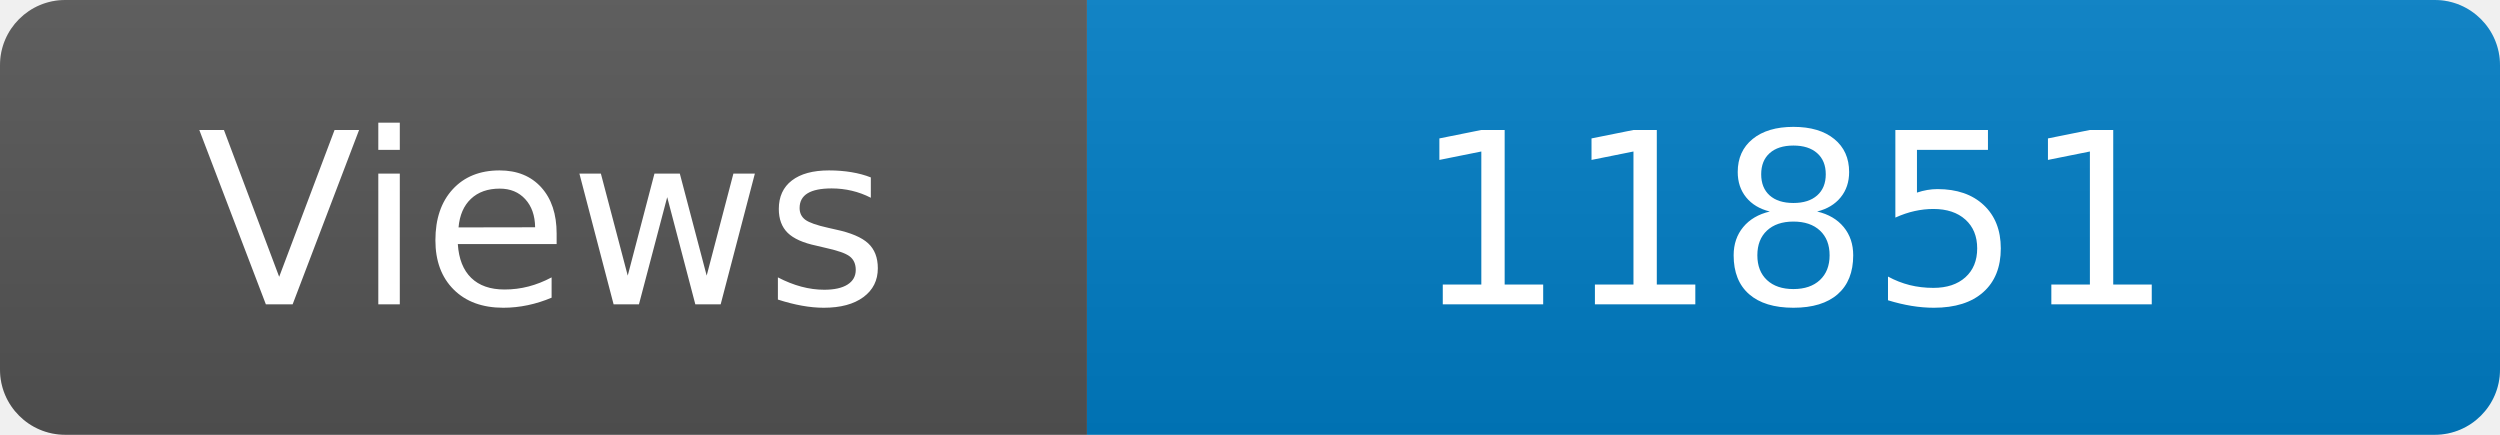
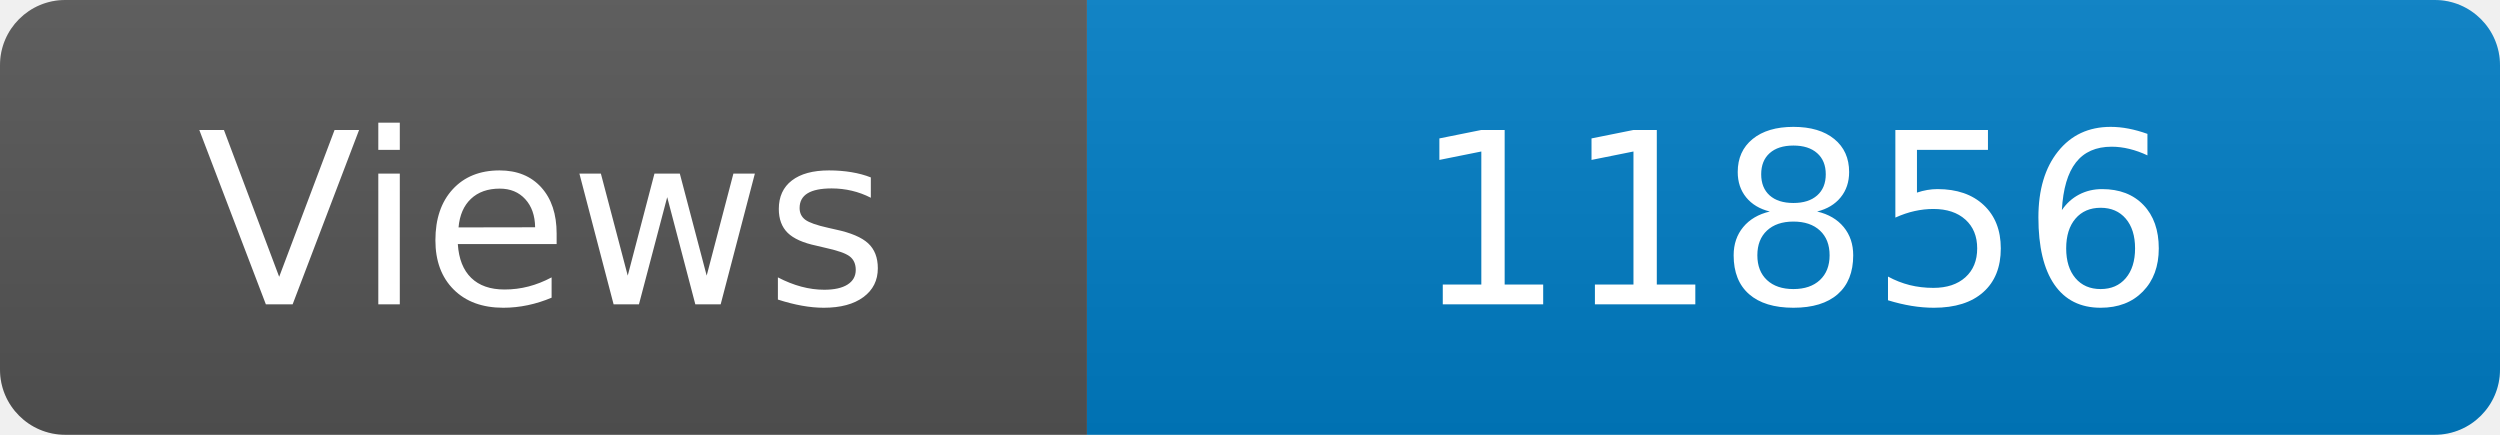
<svg xmlns="http://www.w3.org/2000/svg" width="115" height="20" role="img" aria-label="Maintained?: yes">
  <linearGradient id="s" x2="0" y2="100%">
    <stop offset="0" stop-color="#bbb" stop-opacity=".1" />
    <stop offset="1" stop-opacity=".1" />
  </linearGradient>
  <clipPath id="r">
    <rect width="115" height="20" rx="3" fill="#fff" />
  </clipPath>
  <g clip-path="url(#r)">
    <rect width="50" height="20" fill="#555" />
    <rect x="50" width="160" height="20" fill="#007ec6" />
    <rect width="115" height="20" fill="url(#s)" />
  </g>
  <g fill="#fff" text-anchor="middle" font-family="Verdana,Geneva,DejaVu Sans,sans-serif" font-size="110">
    <text x="250" y="140" transform="scale(.1)" fill="#fff">Views</text>
-     <text x="825" y="140" transform="scale(.1)" fill="#fff">11851</text>
+     <text x="825" y="140" transform="scale(.1)" fill="#fff">11856</text>
  </g>
</svg>
